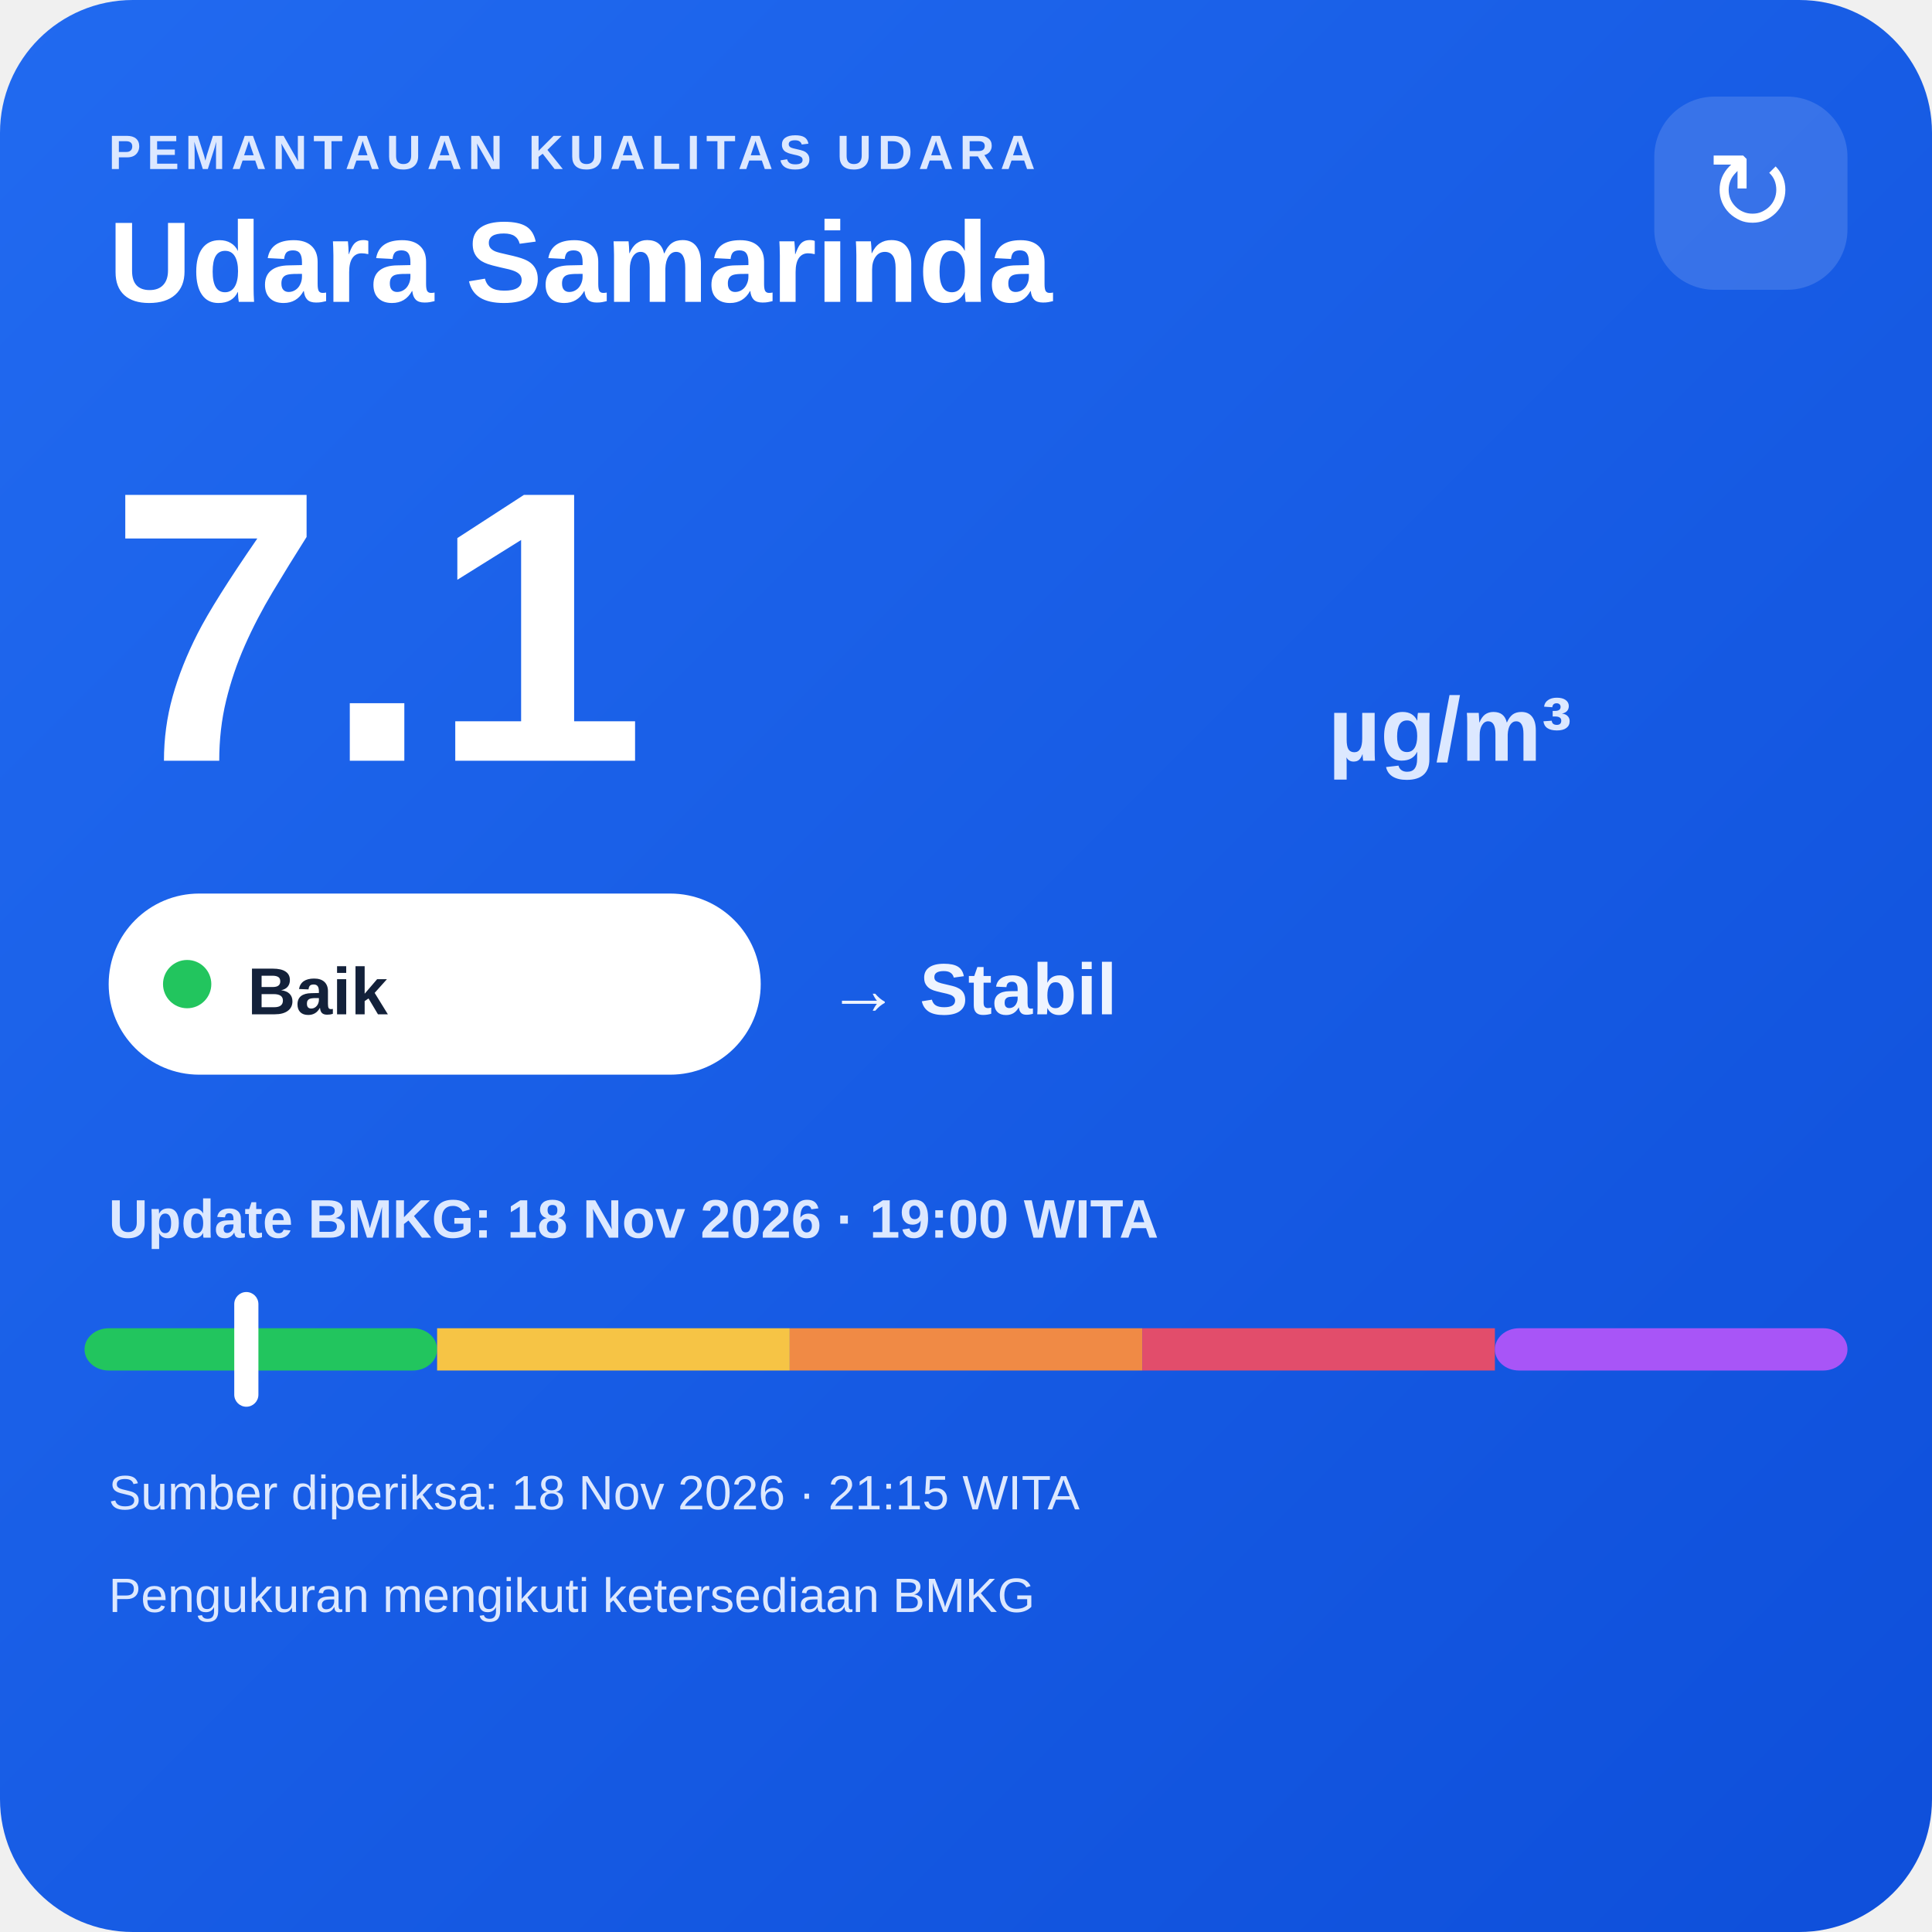
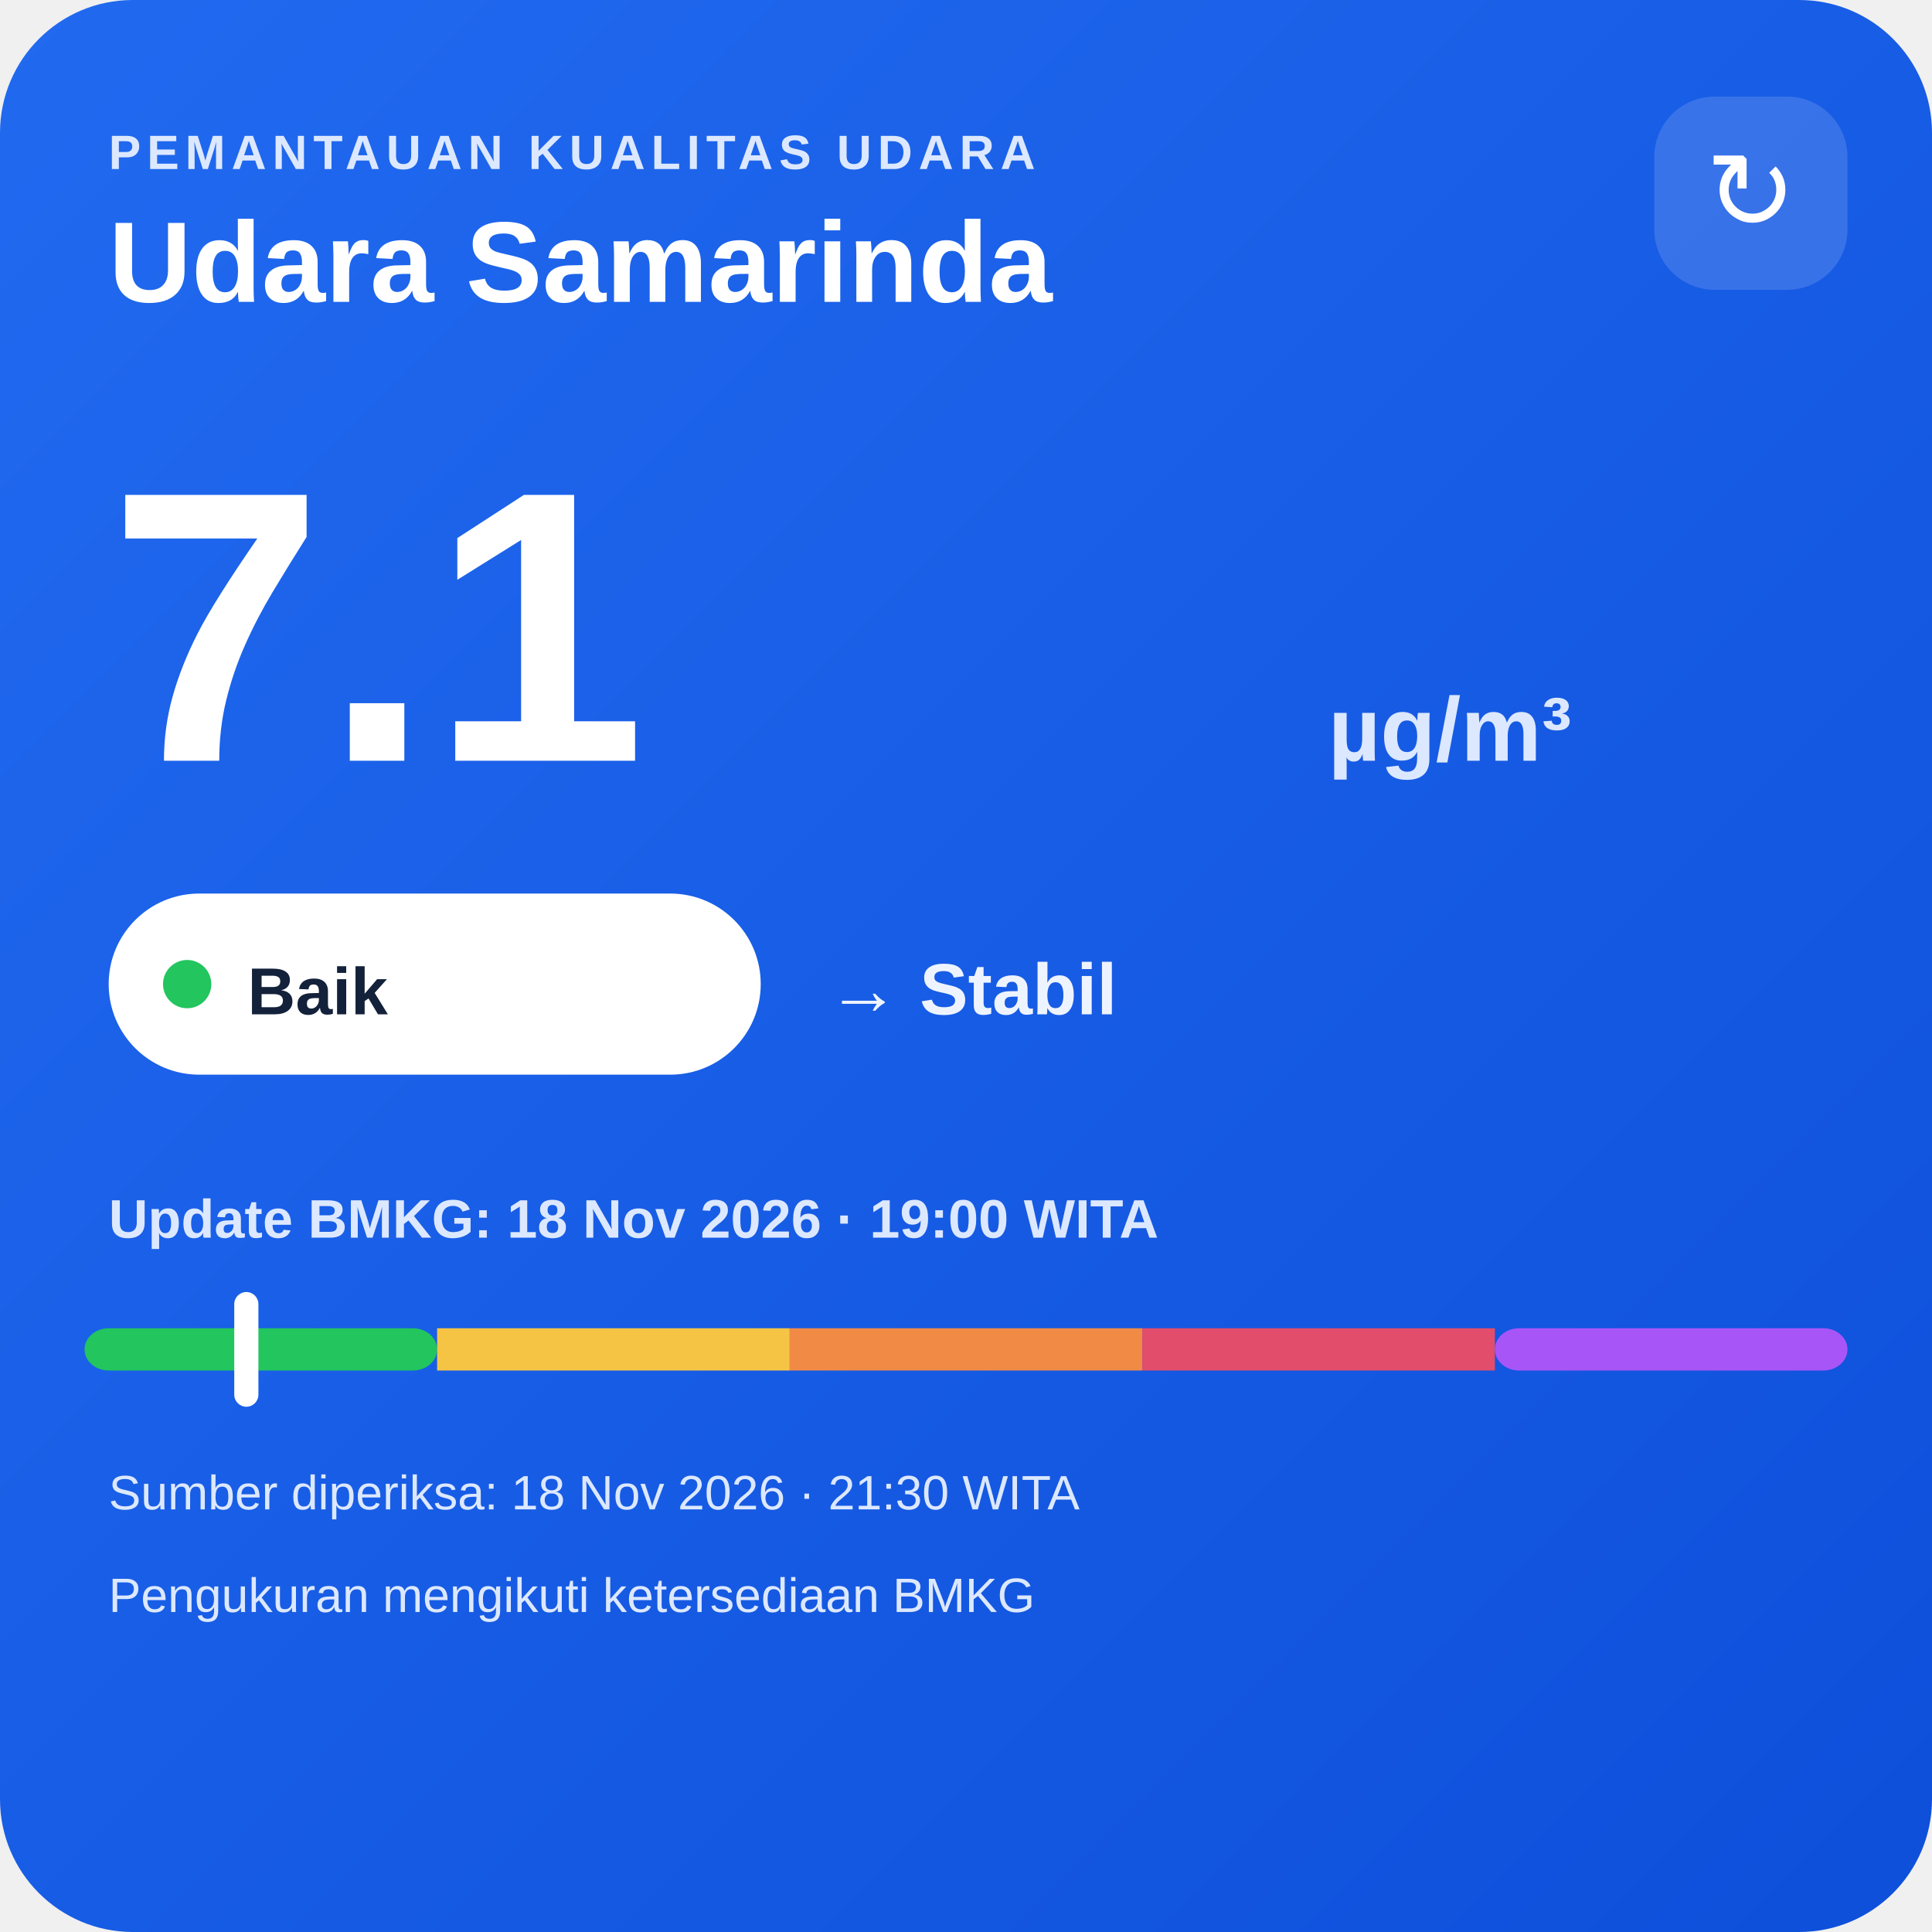
<svg xmlns="http://www.w3.org/2000/svg" width="320" height="320" viewBox="0 0 320 320">
  <defs>
    <linearGradient id="bg" x1="0" y1="0" x2="1" y2="1">
      <stop offset="0" stop-color="#216af0" />
      <stop offset="1" stop-color="#0e4fda" />
    </linearGradient>
  </defs>
  <rect width="320" height="320" rx="22" fill="url(#bg)" />
  <text x="18" y="28" fill="#dce8ff" font-family="Arial,sans-serif" font-size="8" font-weight="700" letter-spacing="1">PEMANTAUAN KUALITAS UDARA</text>
  <text x="18" y="50" fill="#ffffff" font-family="Arial,sans-serif" font-size="19" font-weight="700">Udara Samarinda</text>
  <rect x="274" y="16" width="32" height="32" rx="10" fill="#ffffff" fill-opacity=".14" />
  <text x="290" y="38" text-anchor="middle" fill="#ffffff" font-family="Arial,sans-serif" font-size="18">↻</text>
  <text x="18" y="126" fill="#ffffff" font-family="Arial,sans-serif" font-size="64" font-weight="800">7.1</text>
  <text x="220" y="126" fill="#dce8ff" font-family="Arial,sans-serif" font-size="15" font-weight="700">µg/m³</text>
  <rect x="18" y="148" width="108" height="30" rx="15" fill="#ffffff" />
  <circle cx="31" cy="163" r="4" fill="#22c55e" />
  <text x="41" y="168" fill="#13213a" font-family="Arial,sans-serif" font-size="11" font-weight="700">Baik</text>
  <text x="137" y="168" fill="#eef4ff" font-family="Arial,sans-serif" font-size="12" font-weight="700">→ Stabil</text>
  <text x="18" y="205" fill="#dce8ff" font-family="Arial,sans-serif" font-size="9" font-weight="700">Update BMKG: 18 Nov 2026 · 19:00 WITA</text>
  <rect x="14" y="220" width="58.4" height="7" rx="4" fill="#22c55e" />
  <rect x="72.4" y="220" width="58.4" height="7" fill="#f6c445" />
  <rect x="130.8" y="220" width="58.4" height="7" fill="#f08a45" />
  <rect x="189.2" y="220" width="58.4" height="7" fill="#e24d6b" />
  <rect x="247.6" y="220" width="58.4" height="7" rx="4" fill="#a855f7" />
  <rect x="38.8" y="214" width="4" height="19" rx="2" fill="#ffffff" />
-   <text x="18" y="250" fill="#dce8ff" font-family="Arial,sans-serif" font-size="8">Sumber diperiksa: 18 Nov 2026 · 21:15 WITA</text>
+   <text x="18" y="250" fill="#dce8ff" font-family="Arial,sans-serif" font-size="8">Sumber diperiksa: 18 Nov 2026 · 21:30 WITA</text>
  <text x="18" y="267" fill="#dce8ff" font-family="Arial,sans-serif" font-size="8">Pengukuran mengikuti ketersediaan BMKG</text>
</svg>
